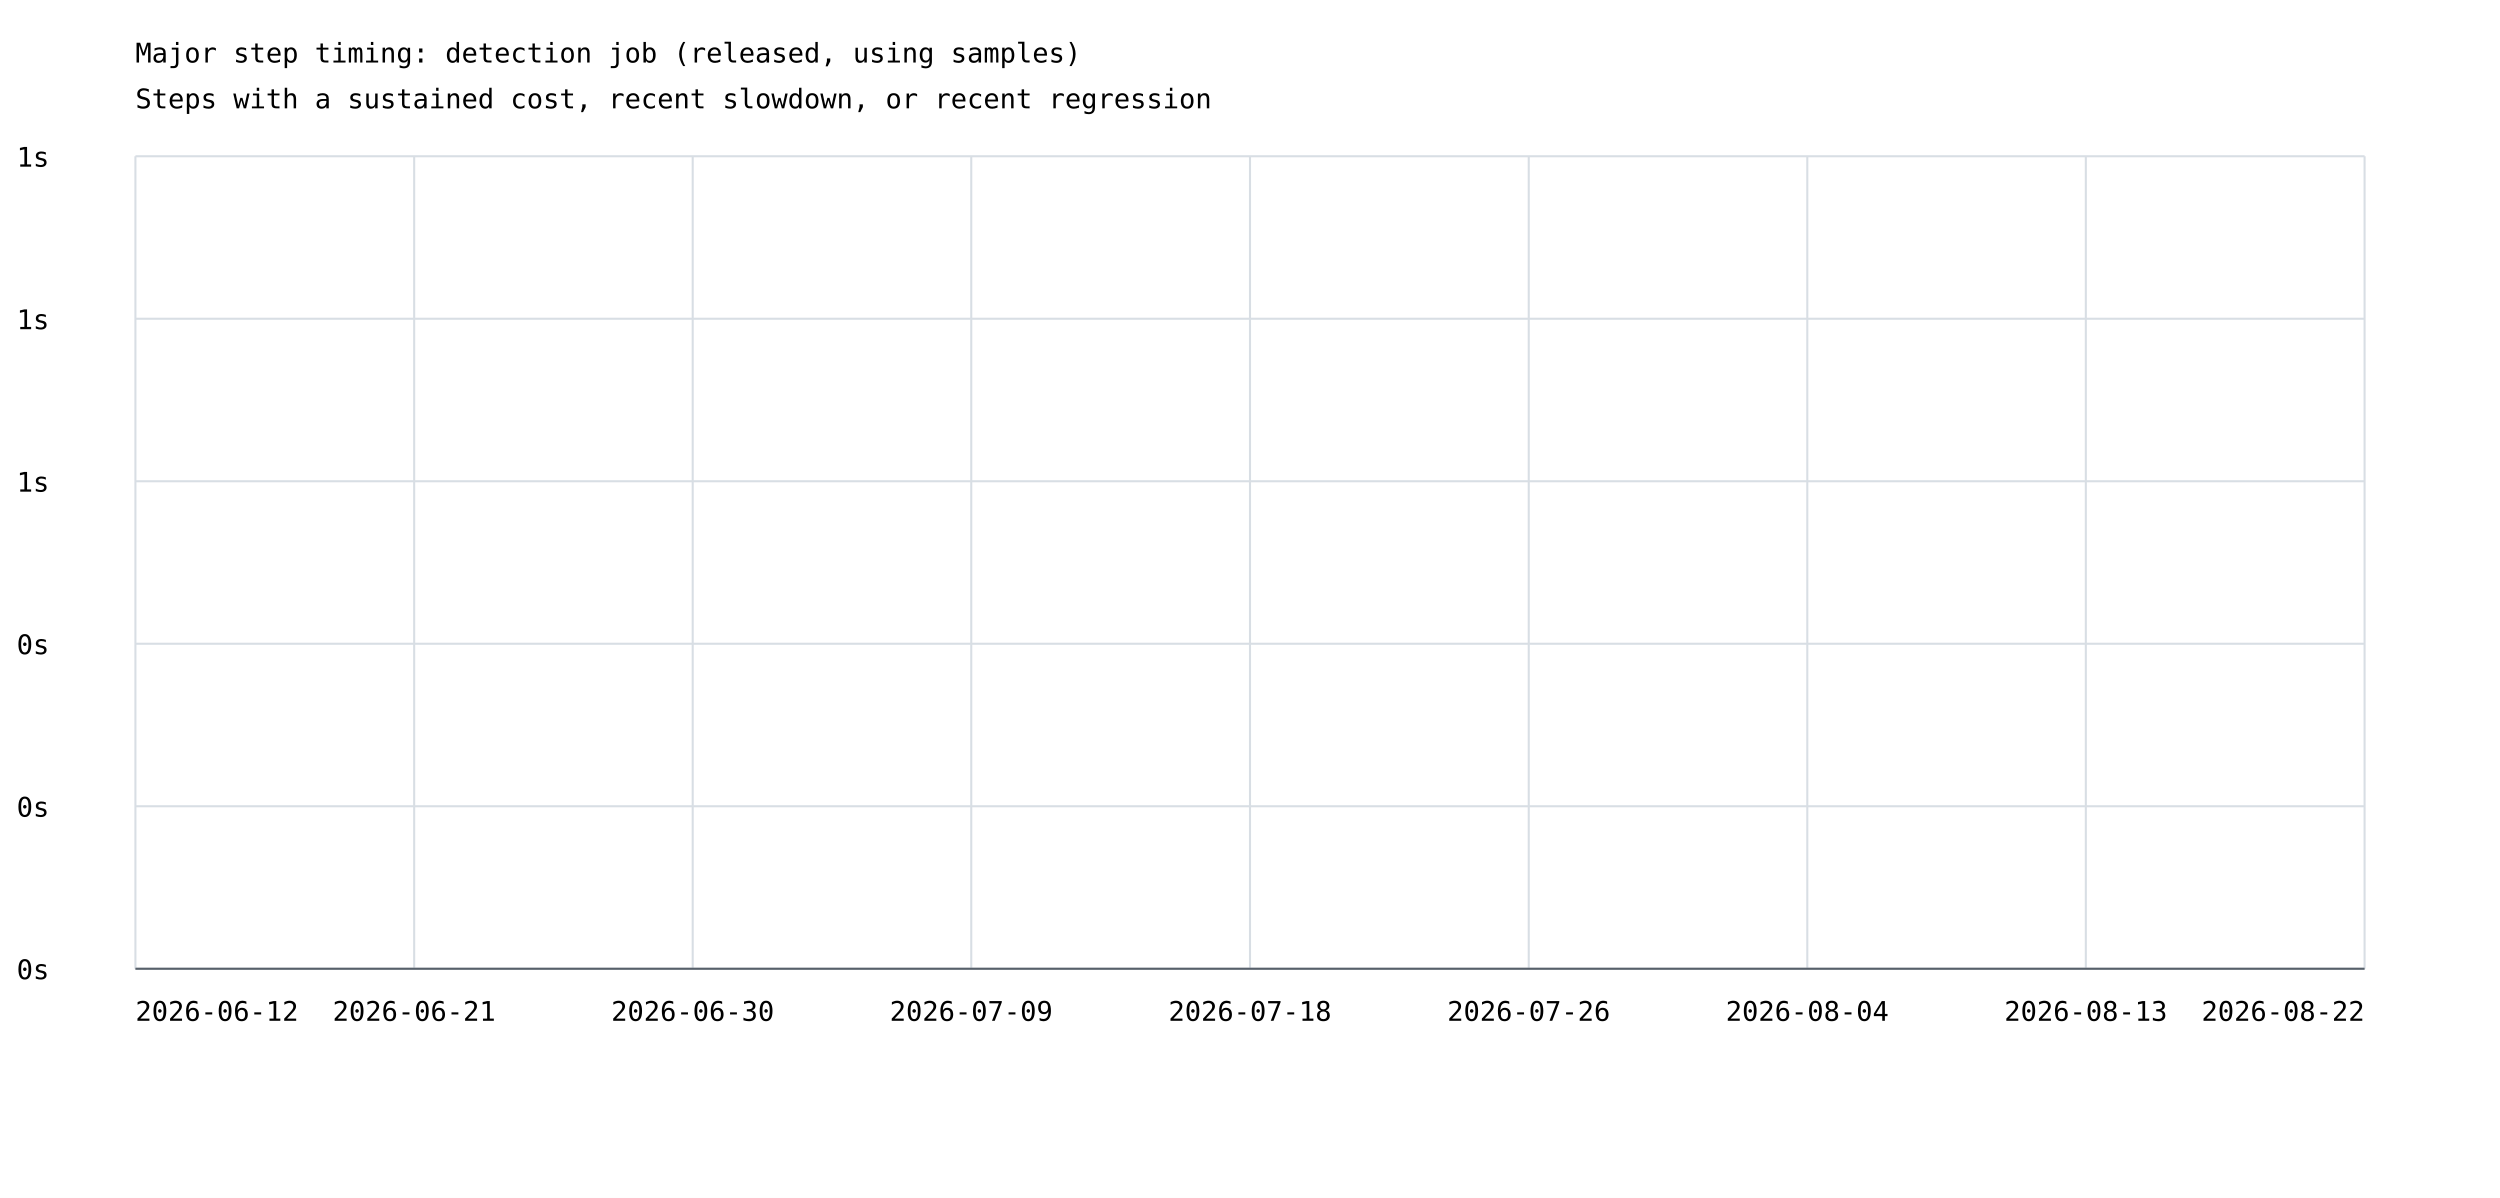
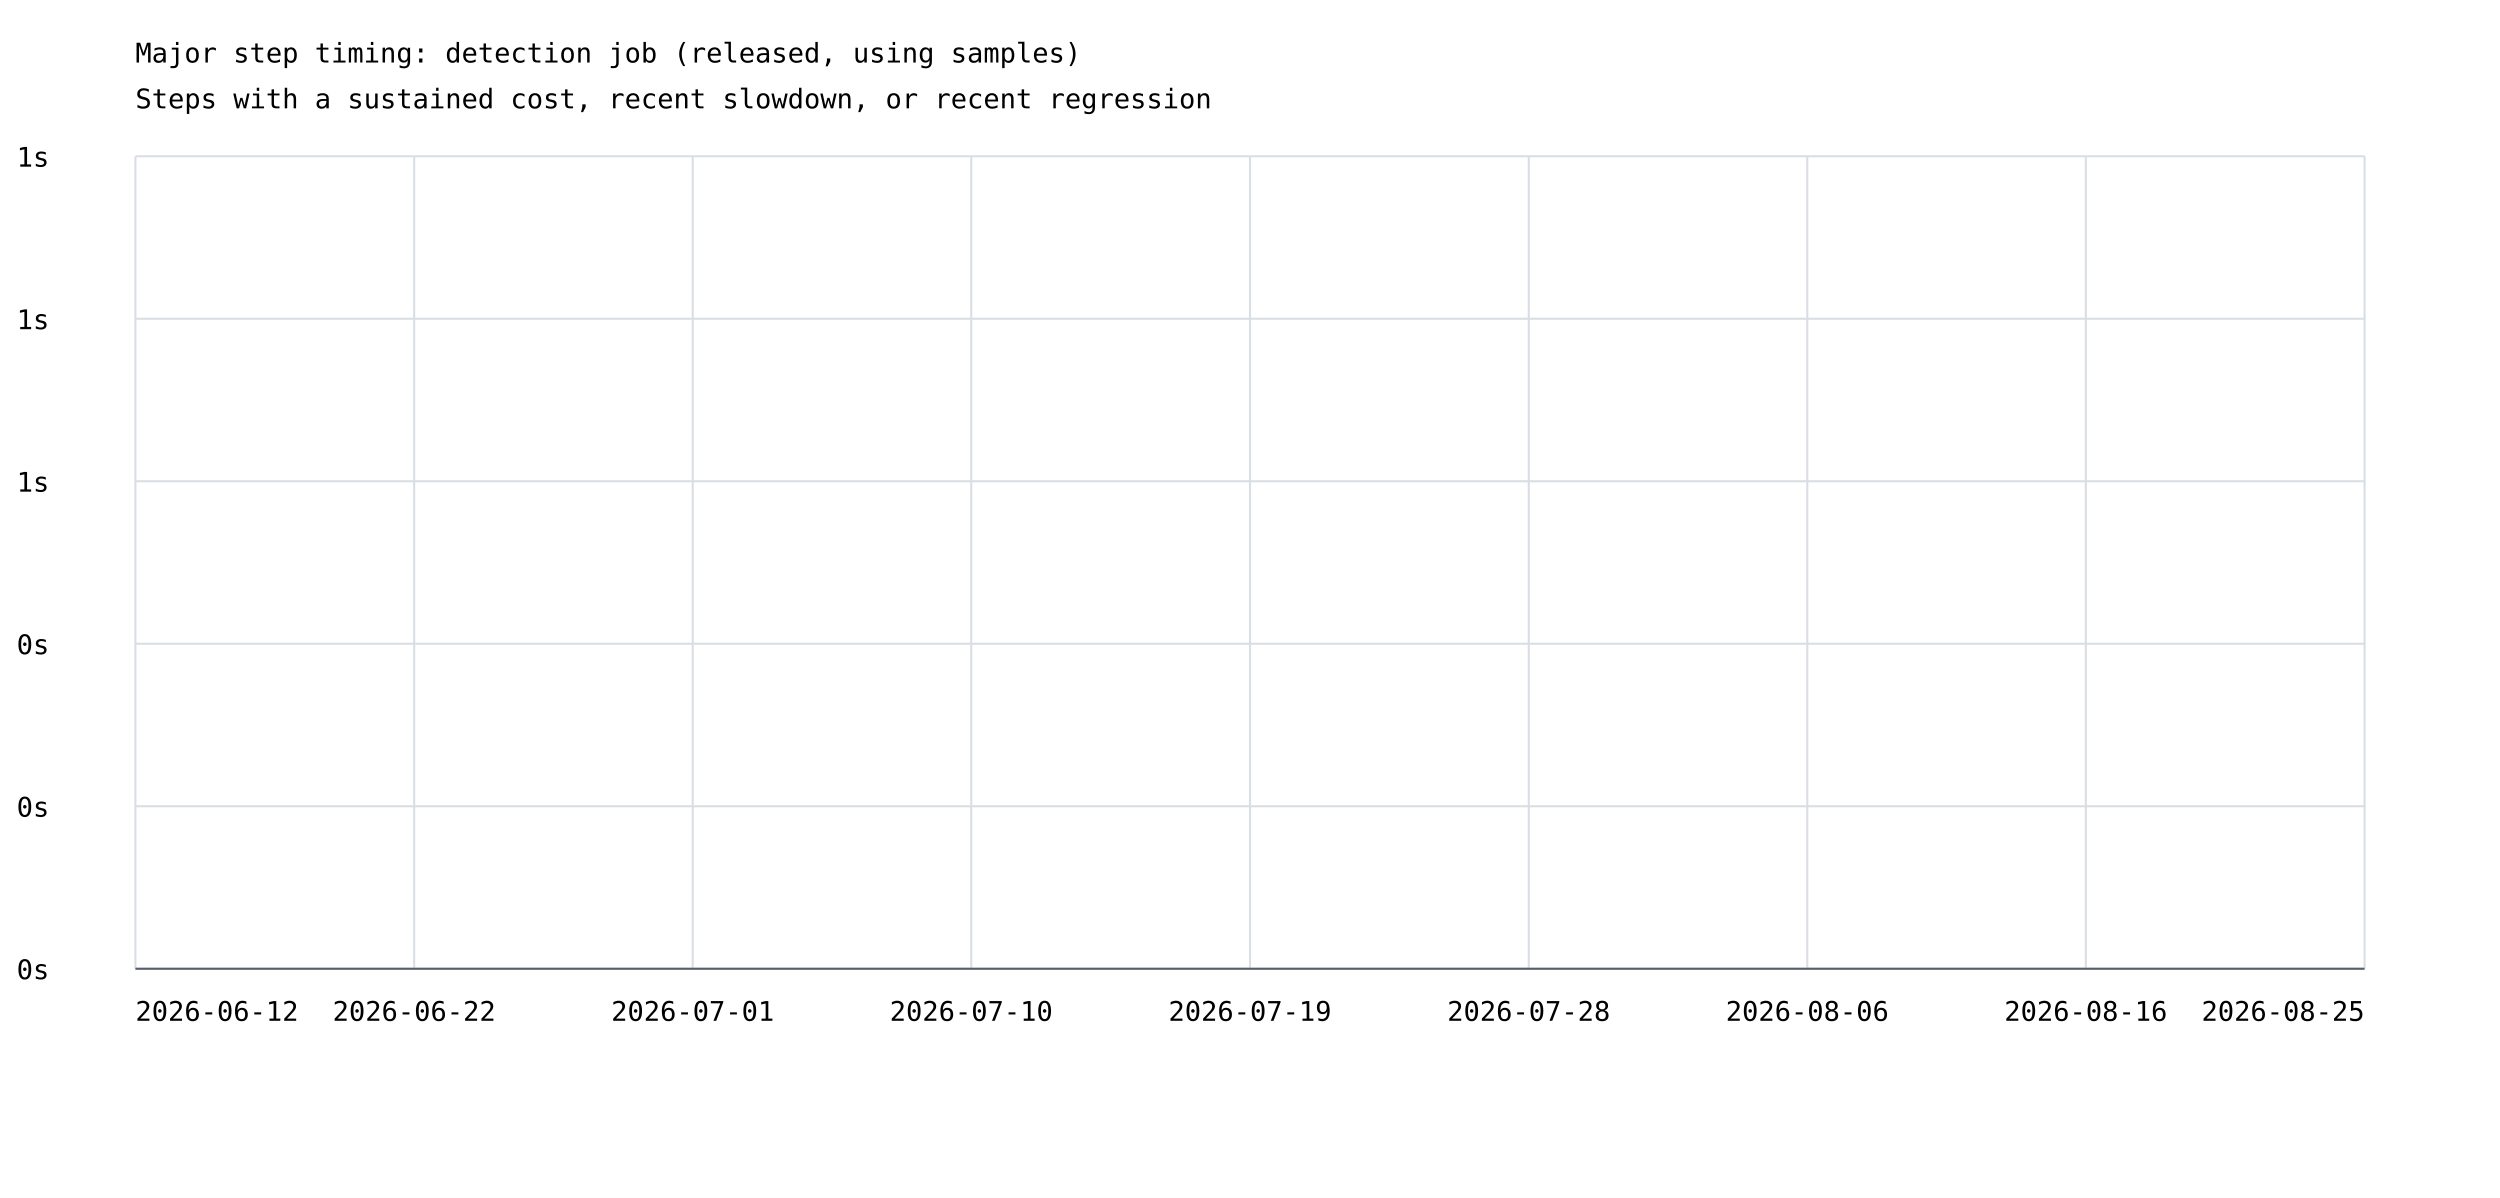
<svg xmlns="http://www.w3.org/2000/svg" width="1200" height="575" viewBox="0 0 1200 575">
  <rect width="100%" height="100%" fill="white" />
  <style>text{font-family:ui-monospace,monospace;font-size:13px}.axis{stroke:#57606a;stroke-width:1}.grid{stroke:#d8dee4;stroke-width:1}</style>
  <text x="65" y="30" font-size="20">Major step timing: detection job (released, using samples)</text>
  <text x="65" y="52">Steps with a sustained cost, recent slowdown, or recent regression</text>
  <line class="grid" x1="65" y1="465.0" x2="1135" y2="465.0" />
  <text x="8" y="470.0">0s</text>
  <line class="grid" x1="65" y1="387.0" x2="1135" y2="387.0" />
  <text x="8" y="392.0">0s</text>
  <line class="grid" x1="65" y1="309.0" x2="1135" y2="309.0" />
  <text x="8" y="314.0">0s</text>
  <line class="grid" x1="65" y1="231.0" x2="1135" y2="231.0" />
  <text x="8" y="236.0">1s</text>
  <line class="grid" x1="65" y1="153.0" x2="1135" y2="153.0" />
  <text x="8" y="158.0">1s</text>
  <line class="grid" x1="65" y1="75.0" x2="1135" y2="75.0" />
  <text x="8" y="80.0">1s</text>
  <line class="grid" x1="65.0" y1="75" x2="65.0" y2="465" />
  <line class="grid" x1="198.8" y1="75" x2="198.8" y2="465" />
  <line class="grid" x1="332.5" y1="75" x2="332.5" y2="465" />
  <line class="grid" x1="466.2" y1="75" x2="466.2" y2="465" />
  <line class="grid" x1="600.0" y1="75" x2="600.0" y2="465" />
  <line class="grid" x1="733.8" y1="75" x2="733.8" y2="465" />
  <line class="grid" x1="867.5" y1="75" x2="867.5" y2="465" />
  <line class="grid" x1="1001.2" y1="75" x2="1001.2" y2="465" />
  <line class="grid" x1="1135.0" y1="75" x2="1135.0" y2="465" />
  <text x="65.0" y="490" text-anchor="start">2026-06-12</text>
-   <text x="198.8" y="490" text-anchor="middle">2026-06-21</text>
-   <text x="332.5" y="490" text-anchor="middle">2026-06-30</text>
-   <text x="466.2" y="490" text-anchor="middle">2026-07-09</text>
-   <text x="600.0" y="490" text-anchor="middle">2026-07-18</text>
-   <text x="733.8" y="490" text-anchor="middle">2026-07-26</text>
-   <text x="867.5" y="490" text-anchor="middle">2026-08-04</text>
-   <text x="1001.2" y="490" text-anchor="middle">2026-08-13</text>
-   <text x="1135.0" y="490" text-anchor="end">2026-08-22</text>
+   <text x="198.8" y="490" text-anchor="middle">2026-06-22</text>
+   <text x="332.5" y="490" text-anchor="middle">2026-07-01</text>
+   <text x="466.2" y="490" text-anchor="middle">2026-07-10</text>
+   <text x="600.0" y="490" text-anchor="middle">2026-07-19</text>
+   <text x="733.8" y="490" text-anchor="middle">2026-07-28</text>
+   <text x="867.5" y="490" text-anchor="middle">2026-08-06</text>
+   <text x="1001.2" y="490" text-anchor="middle">2026-08-16</text>
+   <text x="1135.0" y="490" text-anchor="end">2026-08-25</text>
  <line class="axis" x1="65" y1="465" x2="1135" y2="465" />
</svg>
